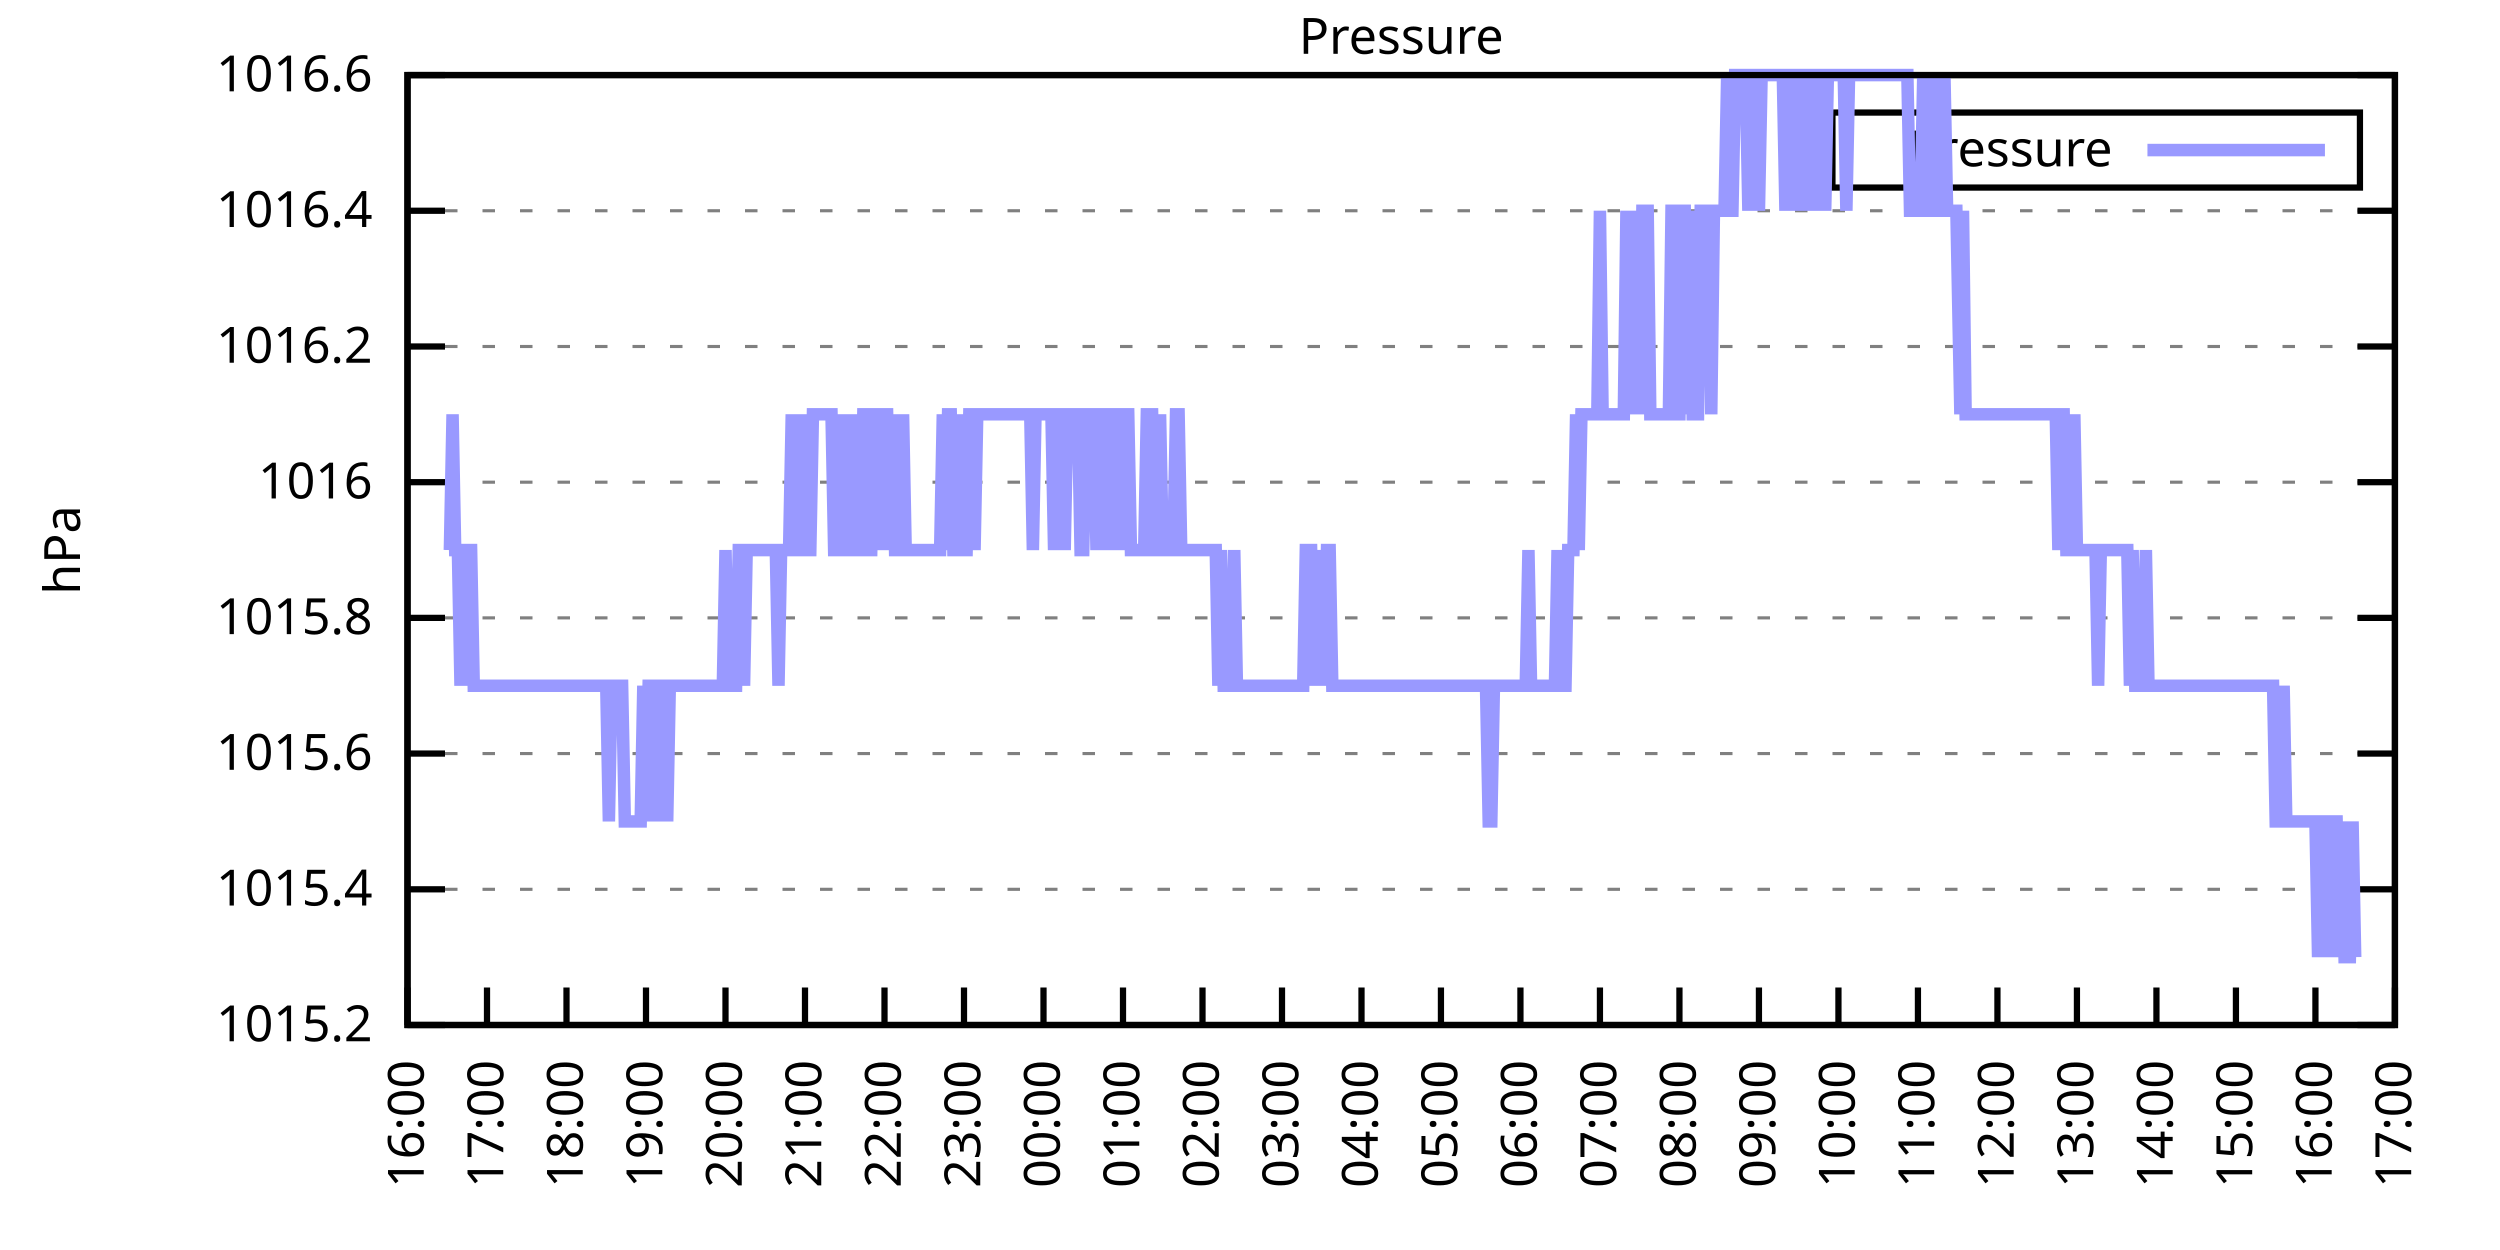
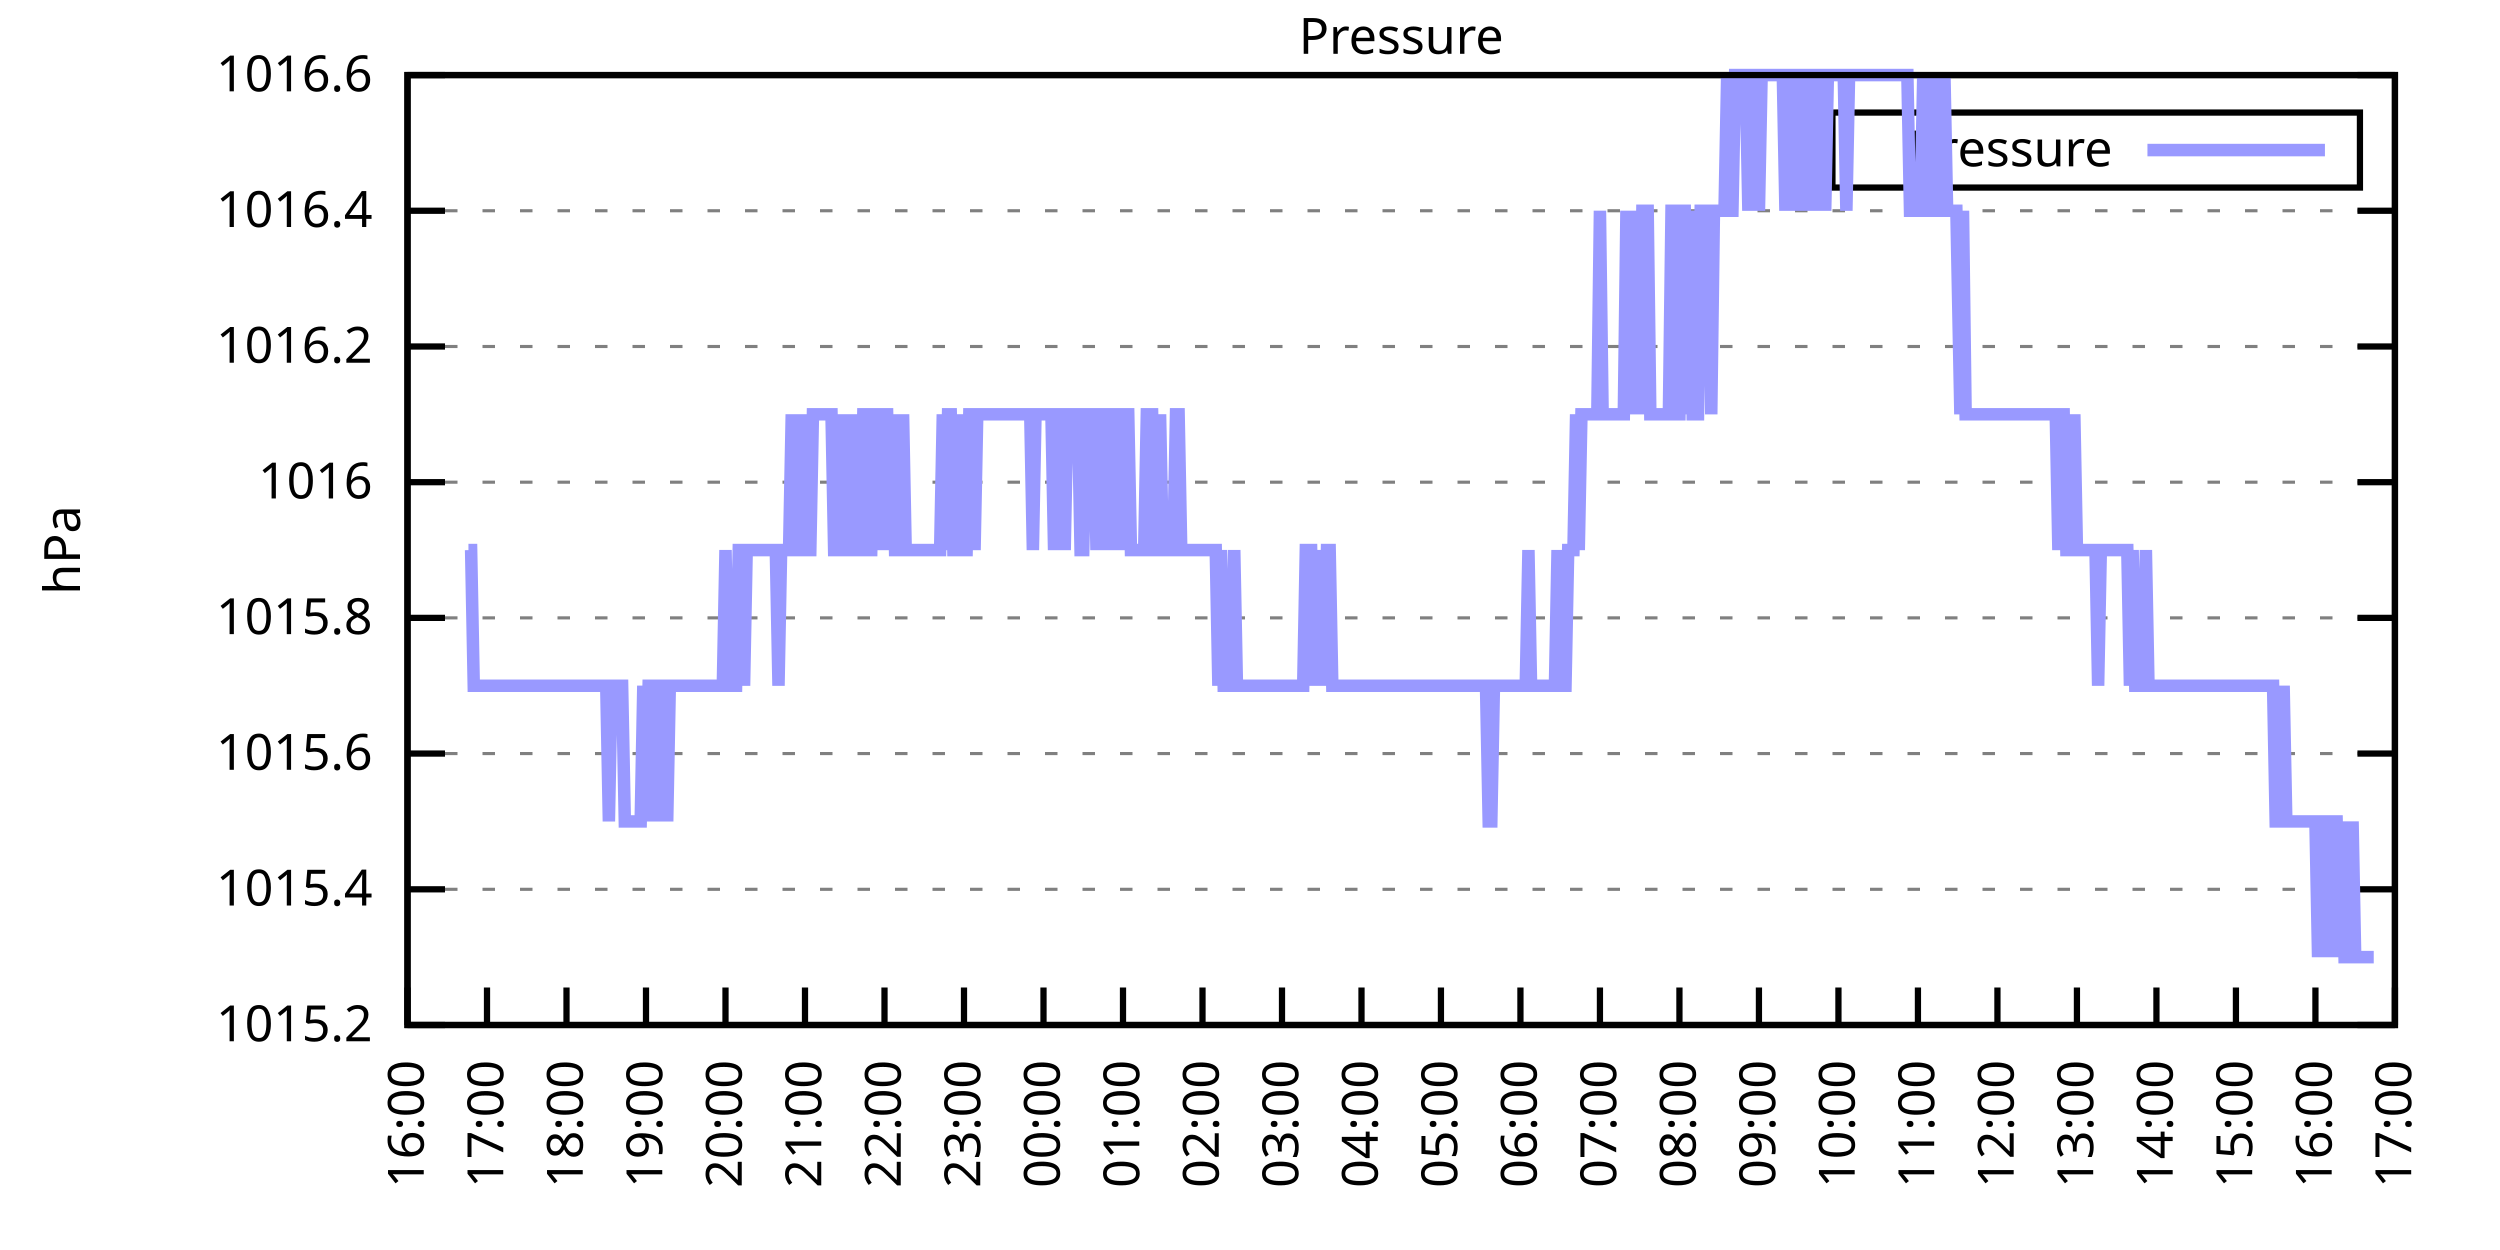
<svg xmlns="http://www.w3.org/2000/svg" xmlns:xlink="http://www.w3.org/1999/xlink" width="400" height="200" viewBox="0 0 400 200">
  <g id="gnuplot_canvas">
    <rect x="0" y="0" width="400" height="200" fill="none" />
    <defs>
      <circle id="gpDot" r="0.5" stroke-width="0.5" stroke="currentColor" />
      <path id="gpPt0" stroke-width="0.333" stroke="currentColor" d="M-1,0 h2 M0,-1 v2" />
      <path id="gpPt1" stroke-width="0.333" stroke="currentColor" d="M-1,-1 L1,1 M1,-1 L-1,1" />
      <path id="gpPt2" stroke-width="0.333" stroke="currentColor" d="M-1,0 L1,0 M0,-1 L0,1 M-1,-1 L1,1 M-1,1 L1,-1" />
      <rect id="gpPt3" stroke-width="0.333" stroke="currentColor" x="-1" y="-1" width="2" height="2" />
      <rect id="gpPt4" stroke-width="0.333" stroke="currentColor" fill="currentColor" x="-1" y="-1" width="2" height="2" />
      <circle id="gpPt5" stroke-width="0.333" stroke="currentColor" cx="0" cy="0" r="1" />
      <use xlink:href="#gpPt5" id="gpPt6" fill="currentColor" stroke="none" />
      <path id="gpPt7" stroke-width="0.333" stroke="currentColor" d="M0,-1.33 L-1.33,0.67 L1.33,0.67 z" />
      <use xlink:href="#gpPt7" id="gpPt8" fill="currentColor" stroke="none" />
      <use xlink:href="#gpPt7" id="gpPt9" stroke="currentColor" transform="rotate(180)" />
      <use xlink:href="#gpPt9" id="gpPt10" fill="currentColor" stroke="none" />
      <use xlink:href="#gpPt3" id="gpPt11" stroke="currentColor" transform="rotate(45)" />
      <use xlink:href="#gpPt11" id="gpPt12" fill="currentColor" stroke="none" />
      <path id="gpPt13" stroke-width="0.333" stroke="currentColor" d="M0,1.330 L1.265,0.411 L0.782,-1.067 L-0.782,-1.076 L-1.265,0.411 z" />
      <use xlink:href="#gpPt13" id="gpPt14" fill="currentColor" stroke="none" />
      <filter id="textbox" filterUnits="objectBoundingBox" x="0" y="0" height="1" width="1">
        <feFlood flood-color="white" flood-opacity="1" result="bgnd" />
        <feComposite in="SourceGraphic" in2="bgnd" operator="atop" />
      </filter>
      <filter id="greybox" filterUnits="objectBoundingBox" x="0" y="0" height="1" width="1">
        <feFlood flood-color="lightgrey" flood-opacity="1" result="grey" />
        <feComposite in="SourceGraphic" in2="grey" operator="atop" />
      </filter>
    </defs>
    <g fill="none" color="white" stroke="currentColor" stroke-width="1.00" stroke-linecap="butt" stroke-linejoin="miter">
</g>
    <g fill="none" color="black" stroke="currentColor" stroke-width="1.00" stroke-linecap="butt" stroke-linejoin="miter">
      <g stroke="none" shape-rendering="crispEdges">
        <polygon fill="rgb(255, 255, 255)" points="65.20,164.00 383.18,164.00 383.18,12.02 65.20,12.02 " />
      </g>
    </g>
    <g fill="none" color="black" stroke="currentColor" stroke-width="1.00" stroke-linecap="butt" stroke-linejoin="miter">
</g>
    <g fill="none" color="black" stroke="black" stroke-width="0.50" stroke-linecap="butt" stroke-linejoin="miter">
</g>
    <g fill="none" color="gray" stroke="currentColor" stroke-width="0.50" stroke-linecap="butt" stroke-linejoin="miter">
      <path stroke="gray" stroke-dasharray="2,4" class="gridline" d="M65.20,164.00 L383.19,164.00  " />
    </g>
    <g fill="none" color="gray" stroke="gray" stroke-width="1.00" stroke-linecap="butt" stroke-linejoin="miter">
</g>
    <g fill="none" color="black" stroke="currentColor" stroke-width="1.00" stroke-linecap="butt" stroke-linejoin="miter">
      <path stroke="black" d="M65.20,164.00 L71.20,164.00 M383.19,164.00 L377.19,164.00  " />
      <g transform="translate(59.60,166.60)" stroke="none" fill="black" font-family="Sans" font-size="8.00" text-anchor="end">
        <text>
          <tspan font-family="Sans"> 1015.2</tspan>
        </text>
      </g>
    </g>
    <g fill="none" color="black" stroke="currentColor" stroke-width="1.00" stroke-linecap="butt" stroke-linejoin="miter">
</g>
    <g fill="none" color="black" stroke="black" stroke-width="0.50" stroke-linecap="butt" stroke-linejoin="miter">
</g>
    <g fill="none" color="gray" stroke="currentColor" stroke-width="0.50" stroke-linecap="butt" stroke-linejoin="miter">
      <path stroke="gray" stroke-dasharray="2,4" class="gridline" d="M65.20,142.29 L383.19,142.29  " />
    </g>
    <g fill="none" color="gray" stroke="gray" stroke-width="1.00" stroke-linecap="butt" stroke-linejoin="miter">
</g>
    <g fill="none" color="black" stroke="currentColor" stroke-width="1.00" stroke-linecap="butt" stroke-linejoin="miter">
      <path stroke="black" d="M65.20,142.29 L71.20,142.29 M383.19,142.29 L377.19,142.29  " />
      <g transform="translate(59.60,144.89)" stroke="none" fill="black" font-family="Sans" font-size="8.00" text-anchor="end">
        <text>
          <tspan font-family="Sans"> 1015.4</tspan>
        </text>
      </g>
    </g>
    <g fill="none" color="black" stroke="currentColor" stroke-width="1.00" stroke-linecap="butt" stroke-linejoin="miter">
</g>
    <g fill="none" color="black" stroke="black" stroke-width="0.50" stroke-linecap="butt" stroke-linejoin="miter">
</g>
    <g fill="none" color="gray" stroke="currentColor" stroke-width="0.50" stroke-linecap="butt" stroke-linejoin="miter">
      <path stroke="gray" stroke-dasharray="2,4" class="gridline" d="M65.20,120.57 L383.19,120.57  " />
    </g>
    <g fill="none" color="gray" stroke="gray" stroke-width="1.00" stroke-linecap="butt" stroke-linejoin="miter">
</g>
    <g fill="none" color="black" stroke="currentColor" stroke-width="1.00" stroke-linecap="butt" stroke-linejoin="miter">
      <path stroke="black" d="M65.20,120.57 L71.20,120.57 M383.19,120.57 L377.19,120.57  " />
      <g transform="translate(59.60,123.17)" stroke="none" fill="black" font-family="Sans" font-size="8.00" text-anchor="end">
        <text>
          <tspan font-family="Sans"> 1015.6</tspan>
        </text>
      </g>
    </g>
    <g fill="none" color="black" stroke="currentColor" stroke-width="1.00" stroke-linecap="butt" stroke-linejoin="miter">
</g>
    <g fill="none" color="black" stroke="black" stroke-width="0.50" stroke-linecap="butt" stroke-linejoin="miter">
</g>
    <g fill="none" color="gray" stroke="currentColor" stroke-width="0.50" stroke-linecap="butt" stroke-linejoin="miter">
      <path stroke="gray" stroke-dasharray="2,4" class="gridline" d="M65.20,98.86 L383.19,98.86  " />
    </g>
    <g fill="none" color="gray" stroke="gray" stroke-width="1.00" stroke-linecap="butt" stroke-linejoin="miter">
</g>
    <g fill="none" color="black" stroke="currentColor" stroke-width="1.00" stroke-linecap="butt" stroke-linejoin="miter">
      <path stroke="black" d="M65.20,98.86 L71.20,98.86 M383.19,98.86 L377.19,98.86  " />
      <g transform="translate(59.60,101.46)" stroke="none" fill="black" font-family="Sans" font-size="8.00" text-anchor="end">
        <text>
          <tspan font-family="Sans"> 1015.8</tspan>
        </text>
      </g>
    </g>
    <g fill="none" color="black" stroke="currentColor" stroke-width="1.00" stroke-linecap="butt" stroke-linejoin="miter">
</g>
    <g fill="none" color="black" stroke="black" stroke-width="0.50" stroke-linecap="butt" stroke-linejoin="miter">
</g>
    <g fill="none" color="gray" stroke="currentColor" stroke-width="0.50" stroke-linecap="butt" stroke-linejoin="miter">
      <path stroke="gray" stroke-dasharray="2,4" class="gridline" d="M65.20,77.15 L383.19,77.15  " />
    </g>
    <g fill="none" color="gray" stroke="gray" stroke-width="1.00" stroke-linecap="butt" stroke-linejoin="miter">
</g>
    <g fill="none" color="black" stroke="currentColor" stroke-width="1.00" stroke-linecap="butt" stroke-linejoin="miter">
      <path stroke="black" d="M65.20,77.15 L71.20,77.15 M383.19,77.15 L377.19,77.15  " />
      <g transform="translate(59.60,79.75)" stroke="none" fill="black" font-family="Sans" font-size="8.00" text-anchor="end">
        <text>
          <tspan font-family="Sans"> 1016</tspan>
        </text>
      </g>
    </g>
    <g fill="none" color="black" stroke="currentColor" stroke-width="1.00" stroke-linecap="butt" stroke-linejoin="miter">
</g>
    <g fill="none" color="black" stroke="black" stroke-width="0.50" stroke-linecap="butt" stroke-linejoin="miter">
</g>
    <g fill="none" color="gray" stroke="currentColor" stroke-width="0.50" stroke-linecap="butt" stroke-linejoin="miter">
      <path stroke="gray" stroke-dasharray="2,4" class="gridline" d="M65.20,55.44 L383.19,55.44  " />
    </g>
    <g fill="none" color="gray" stroke="gray" stroke-width="1.00" stroke-linecap="butt" stroke-linejoin="miter">
</g>
    <g fill="none" color="black" stroke="currentColor" stroke-width="1.00" stroke-linecap="butt" stroke-linejoin="miter">
      <path stroke="black" d="M65.20,55.44 L71.20,55.44 M383.19,55.44 L377.19,55.44  " />
      <g transform="translate(59.60,58.04)" stroke="none" fill="black" font-family="Sans" font-size="8.00" text-anchor="end">
        <text>
          <tspan font-family="Sans"> 1016.2</tspan>
        </text>
      </g>
    </g>
    <g fill="none" color="black" stroke="currentColor" stroke-width="1.00" stroke-linecap="butt" stroke-linejoin="miter">
</g>
    <g fill="none" color="black" stroke="black" stroke-width="0.50" stroke-linecap="butt" stroke-linejoin="miter">
</g>
    <g fill="none" color="gray" stroke="currentColor" stroke-width="0.50" stroke-linecap="butt" stroke-linejoin="miter">
      <path stroke="gray" stroke-dasharray="2,4" class="gridline" d="M65.20,33.72 L383.19,33.72  " />
    </g>
    <g fill="none" color="gray" stroke="gray" stroke-width="1.00" stroke-linecap="butt" stroke-linejoin="miter">
</g>
    <g fill="none" color="black" stroke="currentColor" stroke-width="1.00" stroke-linecap="butt" stroke-linejoin="miter">
      <path stroke="black" d="M65.20,33.72 L71.20,33.72 M383.19,33.72 L377.19,33.72  " />
      <g transform="translate(59.60,36.32)" stroke="none" fill="black" font-family="Sans" font-size="8.00" text-anchor="end">
        <text>
          <tspan font-family="Sans"> 1016.4</tspan>
        </text>
      </g>
    </g>
    <g fill="none" color="black" stroke="currentColor" stroke-width="1.00" stroke-linecap="butt" stroke-linejoin="miter">
</g>
    <g fill="none" color="black" stroke="black" stroke-width="0.50" stroke-linecap="butt" stroke-linejoin="miter">
</g>
    <g fill="none" color="gray" stroke="currentColor" stroke-width="0.50" stroke-linecap="butt" stroke-linejoin="miter">
      <path stroke="gray" stroke-dasharray="2,4" class="gridline" d="M65.20,12.01 L383.19,12.01  " />
    </g>
    <g fill="none" color="gray" stroke="gray" stroke-width="1.00" stroke-linecap="butt" stroke-linejoin="miter">
</g>
    <g fill="none" color="black" stroke="currentColor" stroke-width="1.00" stroke-linecap="butt" stroke-linejoin="miter">
      <path stroke="black" d="M65.20,12.01 L71.20,12.01 M383.19,12.01 L377.19,12.01  " />
      <g transform="translate(59.60,14.61)" stroke="none" fill="black" font-family="Sans" font-size="8.00" text-anchor="end">
        <text>
          <tspan font-family="Sans"> 1016.6</tspan>
        </text>
      </g>
    </g>
    <g fill="none" color="black" stroke="currentColor" stroke-width="1.00" stroke-linecap="butt" stroke-linejoin="miter">
      <path stroke="black" d="M65.20,164.00 L65.20,158.00  " />
      <g transform="translate(67.80,169.60) rotate(270.00)" stroke="none" fill="black" font-family="Sans" font-size="8.00" text-anchor="end">
        <text>
          <tspan font-family="Sans">16:00</tspan>
        </text>
      </g>
    </g>
    <g fill="none" color="black" stroke="currentColor" stroke-width="1.00" stroke-linecap="butt" stroke-linejoin="miter">
      <path stroke="black" d="M77.92,164.00 L77.92,158.00  " />
      <g transform="translate(80.52,169.60) rotate(270.00)" stroke="none" fill="black" font-family="Sans" font-size="8.00" text-anchor="end">
        <text>
          <tspan font-family="Sans">17:00</tspan>
        </text>
      </g>
    </g>
    <g fill="none" color="black" stroke="currentColor" stroke-width="1.00" stroke-linecap="butt" stroke-linejoin="miter">
      <path stroke="black" d="M90.64,164.00 L90.64,158.00  " />
      <g transform="translate(93.24,169.60) rotate(270.00)" stroke="none" fill="black" font-family="Sans" font-size="8.00" text-anchor="end">
        <text>
          <tspan font-family="Sans">18:00</tspan>
        </text>
      </g>
    </g>
    <g fill="none" color="black" stroke="currentColor" stroke-width="1.00" stroke-linecap="butt" stroke-linejoin="miter">
      <path stroke="black" d="M103.36,164.00 L103.36,158.00  " />
      <g transform="translate(105.96,169.60) rotate(270.00)" stroke="none" fill="black" font-family="Sans" font-size="8.00" text-anchor="end">
        <text>
          <tspan font-family="Sans">19:00</tspan>
        </text>
      </g>
    </g>
    <g fill="none" color="black" stroke="currentColor" stroke-width="1.00" stroke-linecap="butt" stroke-linejoin="miter">
      <path stroke="black" d="M116.08,164.00 L116.08,158.00  " />
      <g transform="translate(118.68,169.60) rotate(270.00)" stroke="none" fill="black" font-family="Sans" font-size="8.00" text-anchor="end">
        <text>
          <tspan font-family="Sans">20:00</tspan>
        </text>
      </g>
    </g>
    <g fill="none" color="black" stroke="currentColor" stroke-width="1.00" stroke-linecap="butt" stroke-linejoin="miter">
      <path stroke="black" d="M128.80,164.00 L128.80,158.00  " />
      <g transform="translate(131.40,169.60) rotate(270.00)" stroke="none" fill="black" font-family="Sans" font-size="8.00" text-anchor="end">
        <text>
          <tspan font-family="Sans">21:00</tspan>
        </text>
      </g>
    </g>
    <g fill="none" color="black" stroke="currentColor" stroke-width="1.00" stroke-linecap="butt" stroke-linejoin="miter">
      <path stroke="black" d="M141.52,164.00 L141.52,158.00  " />
      <g transform="translate(144.12,169.60) rotate(270.00)" stroke="none" fill="black" font-family="Sans" font-size="8.00" text-anchor="end">
        <text>
          <tspan font-family="Sans">22:00</tspan>
        </text>
      </g>
    </g>
    <g fill="none" color="black" stroke="currentColor" stroke-width="1.00" stroke-linecap="butt" stroke-linejoin="miter">
      <path stroke="black" d="M154.24,164.00 L154.24,158.00  " />
      <g transform="translate(156.84,169.60) rotate(270.00)" stroke="none" fill="black" font-family="Sans" font-size="8.00" text-anchor="end">
        <text>
          <tspan font-family="Sans">23:00</tspan>
        </text>
      </g>
    </g>
    <g fill="none" color="black" stroke="currentColor" stroke-width="1.00" stroke-linecap="butt" stroke-linejoin="miter">
      <path stroke="black" d="M166.96,164.00 L166.96,158.00  " />
      <g transform="translate(169.56,169.60) rotate(270.00)" stroke="none" fill="black" font-family="Sans" font-size="8.00" text-anchor="end">
        <text>
          <tspan font-family="Sans">00:00</tspan>
        </text>
      </g>
    </g>
    <g fill="none" color="black" stroke="currentColor" stroke-width="1.00" stroke-linecap="butt" stroke-linejoin="miter">
      <path stroke="black" d="M179.68,164.00 L179.68,158.00  " />
      <g transform="translate(182.28,169.60) rotate(270.00)" stroke="none" fill="black" font-family="Sans" font-size="8.00" text-anchor="end">
        <text>
          <tspan font-family="Sans">01:00</tspan>
        </text>
      </g>
    </g>
    <g fill="none" color="black" stroke="currentColor" stroke-width="1.00" stroke-linecap="butt" stroke-linejoin="miter">
      <path stroke="black" d="M192.40,164.00 L192.40,158.00  " />
      <g transform="translate(195.00,169.60) rotate(270.00)" stroke="none" fill="black" font-family="Sans" font-size="8.00" text-anchor="end">
        <text>
          <tspan font-family="Sans">02:00</tspan>
        </text>
      </g>
    </g>
    <g fill="none" color="black" stroke="currentColor" stroke-width="1.00" stroke-linecap="butt" stroke-linejoin="miter">
      <path stroke="black" d="M205.12,164.00 L205.12,158.00  " />
      <g transform="translate(207.72,169.60) rotate(270.00)" stroke="none" fill="black" font-family="Sans" font-size="8.00" text-anchor="end">
        <text>
          <tspan font-family="Sans">03:00</tspan>
        </text>
      </g>
    </g>
    <g fill="none" color="black" stroke="currentColor" stroke-width="1.00" stroke-linecap="butt" stroke-linejoin="miter">
      <path stroke="black" d="M217.84,164.00 L217.84,158.00  " />
      <g transform="translate(220.44,169.60) rotate(270.00)" stroke="none" fill="black" font-family="Sans" font-size="8.00" text-anchor="end">
        <text>
          <tspan font-family="Sans">04:00</tspan>
        </text>
      </g>
    </g>
    <g fill="none" color="black" stroke="currentColor" stroke-width="1.00" stroke-linecap="butt" stroke-linejoin="miter">
      <path stroke="black" d="M230.55,164.00 L230.55,158.00  " />
      <g transform="translate(233.15,169.60) rotate(270.00)" stroke="none" fill="black" font-family="Sans" font-size="8.00" text-anchor="end">
        <text>
          <tspan font-family="Sans">05:00</tspan>
        </text>
      </g>
    </g>
    <g fill="none" color="black" stroke="currentColor" stroke-width="1.00" stroke-linecap="butt" stroke-linejoin="miter">
      <path stroke="black" d="M243.27,164.00 L243.27,158.00  " />
      <g transform="translate(245.87,169.60) rotate(270.00)" stroke="none" fill="black" font-family="Sans" font-size="8.00" text-anchor="end">
        <text>
          <tspan font-family="Sans">06:00</tspan>
        </text>
      </g>
    </g>
    <g fill="none" color="black" stroke="currentColor" stroke-width="1.00" stroke-linecap="butt" stroke-linejoin="miter">
      <path stroke="black" d="M255.99,164.00 L255.99,158.00  " />
      <g transform="translate(258.59,169.60) rotate(270.00)" stroke="none" fill="black" font-family="Sans" font-size="8.00" text-anchor="end">
        <text>
          <tspan font-family="Sans">07:00</tspan>
        </text>
      </g>
    </g>
    <g fill="none" color="black" stroke="currentColor" stroke-width="1.00" stroke-linecap="butt" stroke-linejoin="miter">
      <path stroke="black" d="M268.71,164.00 L268.71,158.00  " />
      <g transform="translate(271.31,169.60) rotate(270.00)" stroke="none" fill="black" font-family="Sans" font-size="8.00" text-anchor="end">
        <text>
          <tspan font-family="Sans">08:00</tspan>
        </text>
      </g>
    </g>
    <g fill="none" color="black" stroke="currentColor" stroke-width="1.00" stroke-linecap="butt" stroke-linejoin="miter">
      <path stroke="black" d="M281.43,164.00 L281.43,158.00  " />
      <g transform="translate(284.03,169.60) rotate(270.00)" stroke="none" fill="black" font-family="Sans" font-size="8.00" text-anchor="end">
        <text>
          <tspan font-family="Sans">09:00</tspan>
        </text>
      </g>
    </g>
    <g fill="none" color="black" stroke="currentColor" stroke-width="1.00" stroke-linecap="butt" stroke-linejoin="miter">
      <path stroke="black" d="M294.15,164.00 L294.15,158.00  " />
      <g transform="translate(296.75,169.60) rotate(270.00)" stroke="none" fill="black" font-family="Sans" font-size="8.00" text-anchor="end">
        <text>
          <tspan font-family="Sans">10:00</tspan>
        </text>
      </g>
    </g>
    <g fill="none" color="black" stroke="currentColor" stroke-width="1.00" stroke-linecap="butt" stroke-linejoin="miter">
      <path stroke="black" d="M306.87,164.00 L306.87,158.00  " />
      <g transform="translate(309.47,169.60) rotate(270.00)" stroke="none" fill="black" font-family="Sans" font-size="8.00" text-anchor="end">
        <text>
          <tspan font-family="Sans">11:00</tspan>
        </text>
      </g>
    </g>
    <g fill="none" color="black" stroke="currentColor" stroke-width="1.00" stroke-linecap="butt" stroke-linejoin="miter">
      <path stroke="black" d="M319.59,164.00 L319.59,158.00  " />
      <g transform="translate(322.19,169.60) rotate(270.00)" stroke="none" fill="black" font-family="Sans" font-size="8.00" text-anchor="end">
        <text>
          <tspan font-family="Sans">12:00</tspan>
        </text>
      </g>
    </g>
    <g fill="none" color="black" stroke="currentColor" stroke-width="1.00" stroke-linecap="butt" stroke-linejoin="miter">
      <path stroke="black" d="M332.31,164.00 L332.31,158.00  " />
      <g transform="translate(334.91,169.60) rotate(270.00)" stroke="none" fill="black" font-family="Sans" font-size="8.00" text-anchor="end">
        <text>
          <tspan font-family="Sans">13:00</tspan>
        </text>
      </g>
    </g>
    <g fill="none" color="black" stroke="currentColor" stroke-width="1.00" stroke-linecap="butt" stroke-linejoin="miter">
      <path stroke="black" d="M345.03,164.00 L345.03,158.00  " />
      <g transform="translate(347.63,169.60) rotate(270.00)" stroke="none" fill="black" font-family="Sans" font-size="8.00" text-anchor="end">
        <text>
          <tspan font-family="Sans">14:00</tspan>
        </text>
      </g>
    </g>
    <g fill="none" color="black" stroke="currentColor" stroke-width="1.00" stroke-linecap="butt" stroke-linejoin="miter">
      <path stroke="black" d="M357.75,164.00 L357.75,158.00  " />
      <g transform="translate(360.35,169.60) rotate(270.00)" stroke="none" fill="black" font-family="Sans" font-size="8.00" text-anchor="end">
        <text>
          <tspan font-family="Sans">15:00</tspan>
        </text>
      </g>
    </g>
    <g fill="none" color="black" stroke="currentColor" stroke-width="1.00" stroke-linecap="butt" stroke-linejoin="miter">
      <path stroke="black" d="M370.47,164.00 L370.47,158.00  " />
      <g transform="translate(373.07,169.60) rotate(270.00)" stroke="none" fill="black" font-family="Sans" font-size="8.00" text-anchor="end">
        <text>
          <tspan font-family="Sans">16:00</tspan>
        </text>
      </g>
    </g>
    <g fill="none" color="black" stroke="currentColor" stroke-width="1.00" stroke-linecap="butt" stroke-linejoin="miter">
      <path stroke="black" d="M383.19,164.00 L383.19,158.00  " />
      <g transform="translate(385.79,169.60) rotate(270.00)" stroke="none" fill="black" font-family="Sans" font-size="8.00" text-anchor="end">
        <text>
          <tspan font-family="Sans">17:00</tspan>
        </text>
      </g>
    </g>
    <g fill="none" color="black" stroke="currentColor" stroke-width="1.00" stroke-linecap="butt" stroke-linejoin="miter">
</g>
    <g fill="none" color="black" stroke="currentColor" stroke-width="1.00" stroke-linecap="butt" stroke-linejoin="miter">
      <path stroke="black" d="M65.20,12.01 L65.20,164.00 L383.19,164.00 L383.19,12.01 L65.20,12.01 Z  " />
    </g>
    <g fill="none" color="black" stroke="currentColor" stroke-width="1.00" stroke-linecap="butt" stroke-linejoin="miter">
</g>
    <g fill="none" color="black" stroke="currentColor" stroke-width="1.00" stroke-linecap="butt" stroke-linejoin="miter">
      <path stroke="black" d="M293.19,30.01 L293.19,18.01 L377.59,18.01 L377.59,30.01 L293.19,30.01 Z  " />
    </g>
    <g id="Pressure_plot_1">
      <g fill="none" color="white" stroke="black" stroke-width="2.00" stroke-linecap="butt" stroke-linejoin="miter">
</g>
      <g fill="none" color="black" stroke="currentColor" stroke-width="2.00" stroke-linecap="butt" stroke-linejoin="miter">
        <g transform="translate(337.99,26.61)" stroke="none" fill="black" font-family="Sans" font-size="8.00" text-anchor="end">
          <text>
            <tspan font-family="Sans">Pressure</tspan>
          </text>
        </g>
      </g>
      <g fill="none" color="black" stroke="currentColor" stroke-width="2.00" stroke-linecap="butt" stroke-linejoin="miter">
-         <path stroke="rgb(153, 153, 255)" d="M343.59,24.01 L371.99,24.01 M71.98,88.01 L72.41,66.29 L72.83,88.01 L73.26,88.01 L73.68,109.72 L74.10,88.01   L74.53,109.72 L74.95,88.01 L75.38,88.01 L75.80,109.72 L76.22,109.72 L76.65,109.72 L77.07,109.72 L77.50,109.72   L77.92,109.72 L78.34,109.72 L78.77,109.72 L79.19,109.72 L79.62,109.72 L80.04,109.72 L80.46,109.72 L80.89,109.72   L81.31,109.72 L81.74,109.72 L82.16,109.72 L82.58,109.72 L83.01,109.72 L83.43,109.72 L83.86,109.72 L84.28,109.72   L84.70,109.72 L85.13,109.72 L85.55,109.72 L85.98,109.72 L86.40,109.72 L86.82,109.72 L87.25,109.72 L87.67,109.72   L88.10,109.72 L88.52,109.72 L88.94,109.72 L89.37,109.72 L89.79,109.72 L90.22,109.72 L90.64,109.72 L91.06,109.72   L91.49,109.72 L91.91,109.72 L92.34,109.72 L92.76,109.72 L93.18,109.72 L93.61,109.72 L94.03,109.72 L94.46,109.72   L94.88,109.72 L95.30,109.72 L95.73,109.72 L96.15,109.72 L96.58,109.72 L97.00,109.72 L97.42,131.43 L97.85,109.72   L98.27,109.72 L98.69,109.72 L99.12,109.72 L99.54,109.72 L99.97,131.43 L100.39,131.43 L100.81,131.43 L101.24,131.43   L101.66,131.43 L102.09,131.43 L102.51,131.43 L102.93,109.72 L103.36,131.43 L103.78,109.72 L104.21,109.72 L104.63,131.43   L105.05,109.72 L105.48,131.43 L105.90,109.72 L106.33,109.72 L106.75,131.43 L107.17,109.72 L107.60,109.72 L108.02,109.72   L108.45,109.72 L108.87,109.72 L109.29,109.72 L109.72,109.72 L110.14,109.72 L110.57,109.72 L110.99,109.72 L111.41,109.72   L111.84,109.72 L112.26,109.72 L112.69,109.72 L113.11,109.72 L113.53,109.72 L113.96,109.72 L114.38,109.72 L114.81,109.72   L115.23,109.72 L115.65,109.72 L116.08,88.01 L116.50,109.72 L116.93,109.72 L117.35,109.72 L117.77,109.72 L118.20,88.01   L118.62,88.01 L119.05,109.72 L119.47,88.01 L119.89,88.01 L120.32,88.01 L120.74,88.01 L121.17,88.01 L121.59,88.01   L122.01,88.01 L122.44,88.01 L122.86,88.01 L123.29,88.01 L123.71,88.01 L124.13,88.01 L124.56,109.72 L124.98,88.01   L125.41,88.01 L125.83,88.01 L126.25,88.01 L126.68,66.29 L127.10,88.01 L127.53,88.01 L127.95,66.29 L128.37,88.01   L128.80,66.29 L129.22,88.01 L129.65,88.01 L130.07,66.29 L130.49,66.29 L130.92,66.29 L131.34,66.29 L131.77,66.29   L132.19,66.29 L132.61,66.29 L133.04,66.29 L133.46,88.01 L133.89,88.01 L134.31,88.01 L134.73,66.29 L135.16,88.01   L135.58,66.29 L136.01,88.01 L136.43,88.01 L136.85,66.29 L137.28,88.01 L137.70,88.01 L138.13,66.29 L138.55,66.29   L138.97,88.01 L139.40,88.01 L139.82,66.29 L140.25,66.29 L140.67,66.29 L141.09,88.01 L141.52,66.29 L141.94,66.29   L142.37,88.01 L142.79,66.29 L143.21,88.01 L143.64,88.01 L144.06,88.01 L144.49,66.29 L144.91,88.01 L145.33,88.01   L145.76,88.01 L146.18,88.01 L146.61,88.01 L147.03,88.01 L147.45,88.01 L147.88,88.01 L148.30,88.01 L148.73,88.01   L149.15,88.01 L149.57,88.01 L150.00,88.01 L150.42,88.01 L150.85,66.29 L151.27,88.01 L151.69,66.29 L152.12,66.29   L152.54,88.01 L152.97,88.01 L153.39,66.29 L153.81,88.01 L154.24,88.01 L154.66,88.01 L155.09,66.29 L155.51,66.29   L155.93,88.01 L156.36,66.29 L156.78,66.29 L157.21,66.29 L157.63,66.29 L158.05,66.29 L158.48,66.29 L158.90,66.29   L159.33,66.29 L159.75,66.29 L160.17,66.29 L160.60,66.29 L161.02,66.29 L161.44,66.29 L161.87,66.29 L162.29,66.29   L162.72,66.29 L163.14,66.29 L163.56,66.29 L163.99,66.29 L164.41,66.29 L164.84,66.29 L165.26,88.01 L165.68,66.29   L166.11,66.29 L166.53,66.29 L166.96,66.29 L167.38,66.29 L167.80,66.29 L168.23,66.29 L168.65,88.01 L169.08,66.29   L169.50,66.29 L169.92,66.29 L170.35,88.01 L170.77,66.29 L171.20,66.29 L171.62,66.29 L172.04,66.29 L172.47,66.29   L172.89,88.01 L173.32,88.01 L173.74,66.29 L174.16,66.29 L174.59,66.29 L175.01,66.29 L175.44,88.01 L175.86,66.29   L176.28,66.29 L176.71,88.01 L177.13,66.29 L177.56,66.29 L177.98,66.29 L178.40,88.01 L178.83,66.29 L179.25,88.01   L179.68,66.29 L180.10,66.29 L180.52,66.29 L180.95,88.01 L181.37,88.01 L181.80,88.01 L182.22,88.01 L182.64,88.01   L183.07,88.01 L183.49,66.29 L183.92,66.29 L184.34,66.29 L184.76,88.01 L185.19,88.01 L185.61,66.29 L186.04,88.01   L186.46,88.01 L186.88,88.01 L187.31,88.01 L187.73,88.01 L188.16,66.29 L188.58,66.29 L189.00,88.01 L189.43,88.01   L189.85,88.01 L190.28,88.01 L190.70,88.01 L191.12,88.01 L191.55,88.01 L191.97,88.01 L192.40,88.01 L192.82,88.01   L193.24,88.01 L193.67,88.01 L194.09,88.01 L194.52,88.01 L194.94,109.72 L195.36,88.01 L195.79,109.72 L196.21,109.72   L196.64,109.72 L197.06,109.72 L197.48,88.01 L197.91,109.72 L198.33,109.72 L198.76,109.72 L199.18,109.72 L199.60,109.72   L200.03,109.72 L200.45,109.72 L200.88,109.72 L201.30,109.72 L201.72,109.72 L202.15,109.72 L202.57,109.72 L203.00,109.72   L203.42,109.72 L203.84,109.72 L204.27,109.72 L204.69,109.72 L205.12,109.72 L205.54,109.72 L205.96,109.72 L206.39,109.72   L206.81,109.72 L207.24,109.72 L207.66,109.72 L208.08,109.72 L208.51,109.72 L208.93,88.01 L209.36,88.01 L209.78,88.01   L210.20,109.72 L210.63,88.01 L211.05,109.72 L211.48,88.01 L211.90,109.72 L212.32,88.01 L212.75,88.01 L213.17,109.72   L213.60,109.72 L214.02,109.72 L214.44,109.72 L214.87,109.72 L215.29,109.72 L215.72,109.72 L216.14,109.72 L216.56,109.72   L216.99,109.72 L217.41,109.72 L217.84,109.72 L218.26,109.72 L218.68,109.72 L219.11,109.72 L219.53,109.72 L219.96,109.72   L220.38,109.72 L220.80,109.72 L221.23,109.72 L221.65,109.72 L222.08,109.72 L222.50,109.72 L222.92,109.72 L223.35,109.72   L223.77,109.72 L224.20,109.72 L224.62,109.72 L225.04,109.72 L225.47,109.72 L225.89,109.72 L226.31,109.72 L226.74,109.72   L227.16,109.72 L227.59,109.72 L228.01,109.72 L228.43,109.72 L228.86,109.72 L229.28,109.72 L229.71,109.72 L230.13,109.72   L230.55,109.72 L230.98,109.72 L231.40,109.72 L231.83,109.72 L232.25,109.72 L232.67,109.72 L233.10,109.72 L233.52,109.72   L233.95,109.72 L234.37,109.72 L234.79,109.72 L235.22,109.72 L235.64,109.72 L236.07,109.72 L236.49,109.72 L236.91,109.72   L237.34,109.72 L237.76,109.72 L238.19,131.43 L238.61,131.43 L239.03,109.72 L239.46,109.72 L239.88,109.72 L240.31,109.72   L240.73,109.72 L241.15,109.72 L241.58,109.72 L242.00,109.72 L242.43,109.72 L242.85,109.72 L243.27,109.72 L243.70,109.72   L244.12,109.72 L244.55,88.01 L244.97,109.72 L245.39,109.72 L245.82,109.72 L246.24,109.72 L246.67,109.72 L247.09,109.72   L247.51,109.72 L247.94,109.72 L248.36,109.72 L248.79,109.72 L249.21,88.01 L249.63,109.72 L250.06,109.72 L250.48,109.72   L250.91,88.01 L251.33,88.01 L251.75,88.01 L252.18,66.29 L252.60,88.01 L253.03,66.29 L253.45,66.29 L253.87,66.29   L254.30,66.29 L254.72,66.29 L255.15,66.29 L255.57,66.29 L255.99,33.72 L256.42,66.29 L256.84,66.29 L257.27,66.29   L257.69,66.29 L258.11,66.29 L258.54,66.29 L258.96,66.29 L259.39,66.29 L259.81,66.29 L260.23,33.72 L260.66,66.29   L261.08,33.72 L261.51,66.29 L261.93,33.72 L262.35,66.29 L262.78,33.72 L263.20,33.72 L263.63,33.72 L264.05,66.29   L264.47,66.29 L264.90,66.29 L265.32,66.29 L265.75,66.29 L266.17,66.29 L266.59,66.29 L267.02,66.29 L267.44,33.72   L267.87,33.72 L268.29,66.29 L268.71,66.29 L269.14,33.72 L269.56,33.72 L269.99,66.29 L270.41,33.72 L270.83,66.29   L271.26,66.29 L271.68,66.29 L272.11,33.72 L272.53,33.72 L272.95,33.72 L273.38,33.72 L273.80,66.29 L274.23,33.72   L274.65,33.72 L275.07,33.72 L275.50,33.72 L275.92,33.72 L276.35,12.01 L276.77,33.72 L277.19,33.72 L277.62,12.01   L278.04,12.01 L278.47,12.01 L278.89,12.01 L279.31,12.01 L279.74,33.72 L280.16,12.01 L280.59,12.01 L281.01,12.01   L281.43,33.72 L281.86,12.01 L282.28,12.01 L282.71,12.01 L283.13,12.01 L283.55,12.01 L283.98,12.01 L284.40,12.01   L284.83,12.01 L285.25,12.01 L285.67,33.72 L286.10,12.01 L286.52,33.72 L286.95,12.01 L287.37,12.01 L287.79,33.72   L288.22,12.01 L288.64,12.01 L289.06,12.01 L289.49,33.72 L289.91,12.01 L290.34,33.72 L290.76,12.01 L291.18,12.01   L291.61,12.01 L292.03,33.72 L292.46,12.01 L292.88,12.01 L293.30,12.01 L293.73,12.01 L294.15,12.01 L294.58,12.01   L295.00,12.01 L295.42,33.72 L295.85,12.01 L296.27,12.01 L296.70,12.01 L297.12,12.01 L297.54,12.01 L297.97,12.01   L298.39,12.01 L298.82,12.01 L299.24,12.01 L299.66,12.01 L300.09,12.01 L300.51,12.01 L300.94,12.01 L301.36,12.01   L301.78,12.01 L302.21,12.01 L302.63,12.01 L303.06,12.01 L303.48,12.01 L303.90,12.01 L304.33,12.01 L304.75,12.01   L305.18,12.01 L305.60,33.72 L306.02,33.72 L306.45,33.72 L306.87,33.72 L307.30,33.72 L307.72,12.01 L308.14,33.72   L308.57,12.01 L308.99,33.72 L309.42,33.72 L309.84,12.01 L310.26,33.72 L310.69,33.72 L311.11,12.01 L311.54,33.72   L311.96,33.72 L312.38,33.72 L312.81,33.72 L313.02,33.72 L313.66,66.29 L314.08,33.72 L314.50,66.29 L314.93,66.29   L315.35,66.29 L315.78,66.29 L316.20,66.29 L316.62,66.29 L317.05,66.29 L317.47,66.29 L317.90,66.29 L318.32,66.29   L318.74,66.29 L319.17,66.29 L319.59,66.29 L320.02,66.29 L320.44,66.29 L320.86,66.29 L321.29,66.29 L321.71,66.29   L322.14,66.29 L322.56,66.29 L322.98,66.29 L323.41,66.29 L323.83,66.29 L324.26,66.29 L324.68,66.29 L325.10,66.29   L325.53,66.29 L325.95,66.29 L326.38,66.29 L326.80,66.29 L327.22,66.29 L327.65,66.29 L328.07,66.29 L328.50,66.29   L328.92,66.29 L329.34,88.01 L329.77,66.29 L330.19,66.29 L330.62,88.01 L331.04,88.01 L331.46,88.01 L331.89,66.29   L332.31,88.01 L332.74,88.01 L333.16,88.01 L333.58,88.01 L334.01,88.01 L334.43,88.01 L334.86,88.01 L335.28,88.01   L335.70,109.72 L336.13,88.01 L336.55,88.01 L336.98,88.01 L337.40,88.01 L337.82,88.01 L338.25,88.01 L338.67,88.01   L339.10,88.01 L339.52,88.01 L339.94,88.01 L340.37,88.01 L340.79,109.72 L341.22,88.01 L341.64,109.72 L342.06,109.72   L342.49,109.72 L342.91,109.72 L343.34,88.01 L343.76,109.72 L344.18,109.72 L344.61,109.72 L345.03,109.72 L345.46,109.72   L345.88,109.72 L346.30,109.72 L346.73,109.72 L347.15,109.72 L347.58,109.72 L348.00,109.72 L348.42,109.72 L348.85,109.72   L349.27,109.72 L349.70,109.72 L350.12,109.72 L350.54,109.72 L350.97,109.72 L351.39,109.72 L351.81,109.72 L352.24,109.72   L352.66,109.72 L353.09,109.72 L353.51,109.72 L353.93,109.72 L354.36,109.72 L354.78,109.72 L355.21,109.72 L355.63,109.72   L356.05,109.72 L356.48,109.72 L356.90,109.72 L357.33,109.72 L357.75,109.72 L358.17,109.72 L358.60,109.72 L359.02,109.72   L359.45,109.72 L359.87,109.72 L360.29,109.72 L360.72,109.72 L361.14,109.72 L361.57,109.72 L361.99,109.72 L362.41,109.72   L362.84,109.72 L363.26,109.72 L363.69,109.72 L364.11,131.43 L364.53,131.43 L364.96,131.43 L365.38,109.72 L365.81,131.43   L366.23,131.43 L366.65,131.43 L367.08,131.43 L367.50,131.43 L367.93,131.43 L368.35,131.43 L368.77,131.43 L369.20,131.43   L369.62,131.43 L370.05,131.43 L370.47,131.43 L370.89,153.14 L371.32,131.43 L371.74,131.43 L372.17,153.14 L372.59,131.43   L373.01,153.14 L373.44,131.43 L373.86,131.43 L374.29,153.14 L374.71,131.43 L375.13,153.14 L375.56,153.14 L375.98,153.14   L376.41,131.43 L376.83,153.14  " />
+         <path stroke="rgb(153, 153, 255)" d="M343.59,24.01 L371.99,24.01 M74.95,88.01 L75.38,88.01 L75.80,109.72 L76.22,109.72 L76.65,109.72 L77.07,109.72   L77.50,109.72 L77.92,109.72 L78.34,109.72 L78.77,109.72 L79.19,109.72 L79.62,109.72 L80.04,109.72 L80.46,109.72   L80.89,109.72 L81.31,109.72 L81.74,109.72 L82.16,109.72 L82.58,109.72 L83.01,109.72 L83.43,109.72 L83.86,109.72   L84.28,109.72 L84.70,109.72 L85.13,109.72 L85.55,109.72 L85.98,109.72 L86.40,109.72 L86.82,109.72 L87.25,109.72   L87.67,109.72 L88.10,109.72 L88.52,109.72 L88.94,109.72 L89.37,109.72 L89.79,109.72 L90.22,109.72 L90.64,109.72   L91.06,109.72 L91.49,109.72 L91.91,109.72 L92.34,109.72 L92.76,109.72 L93.18,109.72 L93.61,109.72 L94.03,109.72   L94.46,109.72 L94.88,109.72 L95.30,109.72 L95.73,109.72 L96.15,109.72 L96.58,109.72 L97.00,109.72 L97.42,131.43   L97.85,109.72 L98.27,109.72 L98.69,109.72 L99.12,109.72 L99.54,109.72 L99.97,131.43 L100.39,131.43 L100.81,131.43   L101.24,131.43 L101.66,131.43 L102.09,131.43 L102.51,131.43 L102.93,109.72 L103.36,131.43 L103.78,109.72 L104.21,109.72   L104.63,131.43 L105.05,109.72 L105.48,131.43 L105.90,109.72 L106.33,109.72 L106.75,131.43 L107.17,109.72 L107.60,109.72   L108.02,109.72 L108.45,109.72 L108.87,109.72 L109.29,109.72 L109.72,109.72 L110.14,109.72 L110.57,109.72 L110.99,109.72   L111.41,109.72 L111.84,109.72 L112.26,109.72 L112.69,109.72 L113.11,109.72 L113.53,109.72 L113.96,109.72 L114.38,109.72   L114.81,109.72 L115.23,109.72 L115.65,109.72 L116.08,88.01 L116.50,109.72 L116.93,109.72 L117.35,109.72 L117.77,109.72   L118.20,88.01 L118.62,88.01 L119.05,109.72 L119.47,88.01 L119.89,88.01 L120.32,88.01 L120.74,88.01 L121.17,88.01   L121.59,88.01 L122.01,88.01 L122.44,88.01 L122.86,88.01 L123.29,88.01 L123.71,88.01 L124.13,88.01 L124.56,109.72   L124.98,88.01 L125.41,88.01 L125.83,88.01 L126.25,88.01 L126.68,66.29 L127.10,88.01 L127.53,88.01 L127.95,66.29   L128.37,88.01 L128.80,66.29 L129.22,88.01 L129.65,88.01 L130.07,66.29 L130.49,66.29 L130.92,66.29 L131.34,66.29   L131.77,66.29 L132.19,66.29 L132.61,66.29 L133.04,66.29 L133.46,88.01 L133.89,88.01 L134.31,88.01 L134.73,66.29   L135.16,88.01 L135.58,66.29 L136.01,88.01 L136.43,88.01 L136.85,66.29 L137.28,88.01 L137.70,88.01 L138.13,66.29   L138.55,66.29 L138.97,88.01 L139.40,88.01 L139.82,66.29 L140.25,66.29 L140.67,66.29 L141.09,88.01 L141.52,66.29   L141.94,66.29 L142.37,88.01 L142.79,66.29 L143.21,88.01 L143.64,88.01 L144.06,88.01 L144.49,66.29 L144.91,88.01   L145.33,88.01 L145.76,88.01 L146.18,88.01 L146.61,88.01 L147.03,88.01 L147.45,88.01 L147.88,88.01 L148.30,88.01   L148.73,88.01 L149.15,88.01 L149.57,88.01 L150.00,88.01 L150.42,88.01 L150.85,66.29 L151.27,88.01 L151.69,66.29   L152.12,66.29 L152.54,88.01 L152.97,88.01 L153.39,66.29 L153.81,88.01 L154.24,88.01 L154.66,88.01 L155.09,66.29   L155.51,66.29 L155.93,88.01 L156.36,66.29 L156.78,66.29 L157.21,66.29 L157.63,66.29 L158.05,66.29 L158.48,66.29   L158.90,66.29 L159.33,66.29 L159.75,66.29 L160.17,66.29 L160.60,66.29 L161.02,66.29 L161.44,66.29 L161.87,66.29   L162.29,66.29 L162.72,66.29 L163.14,66.29 L163.56,66.29 L163.99,66.29 L164.41,66.29 L164.84,66.29 L165.26,88.01   L165.68,66.29 L166.11,66.29 L166.53,66.29 L166.96,66.29 L167.38,66.29 L167.80,66.29 L168.23,66.29 L168.65,88.01   L169.08,66.29 L169.50,66.29 L169.92,66.29 L170.35,88.01 L170.77,66.29 L171.20,66.29 L171.62,66.29 L172.04,66.29   L172.47,66.29 L172.89,88.01 L173.32,88.01 L173.74,66.29 L174.16,66.29 L174.59,66.29 L175.01,66.29 L175.44,88.01   L175.86,66.29 L176.28,66.29 L176.71,88.01 L177.13,66.29 L177.56,66.29 L177.98,66.29 L178.40,88.01 L178.83,66.29   L179.25,88.01 L179.68,66.29 L180.10,66.29 L180.52,66.29 L180.95,88.01 L181.37,88.01 L181.80,88.01 L182.22,88.01   L182.64,88.01 L183.07,88.01 L183.49,66.29 L183.92,66.29 L184.34,66.29 L184.76,88.01 L185.19,88.01 L185.61,66.29   L186.04,88.01 L186.46,88.01 L186.88,88.01 L187.31,88.01 L187.73,88.01 L188.16,66.29 L188.58,66.29 L189.00,88.01   L189.43,88.01 L189.85,88.01 L190.28,88.01 L190.70,88.01 L191.12,88.01 L191.55,88.01 L191.97,88.01 L192.40,88.01   L192.82,88.01 L193.24,88.01 L193.67,88.01 L194.09,88.01 L194.52,88.01 L194.94,109.72 L195.36,88.01 L195.79,109.72   L196.21,109.72 L196.64,109.72 L197.06,109.72 L197.48,88.01 L197.91,109.72 L198.33,109.72 L198.76,109.72 L199.18,109.72   L199.60,109.72 L200.03,109.72 L200.45,109.72 L200.88,109.72 L201.30,109.72 L201.72,109.72 L202.15,109.72 L202.57,109.72   L203.00,109.72 L203.42,109.72 L203.84,109.72 L204.27,109.72 L204.69,109.72 L205.12,109.72 L205.54,109.72 L205.96,109.72   L206.39,109.72 L206.81,109.72 L207.24,109.72 L207.66,109.72 L208.08,109.72 L208.51,109.72 L208.93,88.01 L209.36,88.01   L209.78,88.01 L210.20,109.72 L210.63,88.01 L211.05,109.72 L211.48,88.01 L211.90,109.72 L212.32,88.01 L212.75,88.01   L213.17,109.72 L213.60,109.72 L214.02,109.72 L214.44,109.72 L214.87,109.72 L215.29,109.72 L215.72,109.72 L216.14,109.72   L216.56,109.72 L216.99,109.72 L217.41,109.72 L217.84,109.72 L218.26,109.72 L218.68,109.72 L219.11,109.72 L219.53,109.72   L219.96,109.72 L220.38,109.72 L220.80,109.72 L221.23,109.72 L221.65,109.72 L222.08,109.72 L222.50,109.72 L222.92,109.72   L223.35,109.72 L223.77,109.72 L224.20,109.72 L224.62,109.72 L225.04,109.72 L225.47,109.72 L225.89,109.72 L226.31,109.72   L226.74,109.72 L227.16,109.72 L227.59,109.72 L228.01,109.72 L228.43,109.72 L228.86,109.72 L229.28,109.72 L229.71,109.72   L230.13,109.72 L230.55,109.72 L230.98,109.72 L231.40,109.72 L231.83,109.72 L232.25,109.72 L232.67,109.72 L233.10,109.72   L233.52,109.72 L233.95,109.72 L234.37,109.72 L234.79,109.72 L235.22,109.72 L235.64,109.72 L236.07,109.72 L236.49,109.72   L236.91,109.72 L237.34,109.72 L237.76,109.72 L238.19,131.43 L238.61,131.43 L239.03,109.72 L239.46,109.72 L239.88,109.72   L240.31,109.72 L240.73,109.72 L241.15,109.72 L241.58,109.72 L242.00,109.72 L242.43,109.72 L242.85,109.72 L243.27,109.72   L243.70,109.72 L244.12,109.72 L244.55,88.01 L244.97,109.72 L245.39,109.72 L245.82,109.72 L246.24,109.72 L246.67,109.72   L247.09,109.72 L247.51,109.72 L247.94,109.72 L248.36,109.72 L248.79,109.72 L249.21,88.01 L249.63,109.72 L250.06,109.72   L250.48,109.72 L250.91,88.01 L251.33,88.01 L251.75,88.01 L252.18,66.29 L252.60,88.01 L253.03,66.29 L253.45,66.29   L253.87,66.29 L254.30,66.29 L254.72,66.29 L255.15,66.29 L255.57,66.29 L255.99,33.72 L256.42,66.29 L256.84,66.29   L257.27,66.29 L257.69,66.29 L258.11,66.29 L258.54,66.29 L258.96,66.29 L259.39,66.29 L259.81,66.29 L260.23,33.72   L260.66,66.29 L261.08,33.72 L261.51,66.29 L261.93,33.72 L262.35,66.29 L262.78,33.72 L263.20,33.72 L263.63,33.72   L264.05,66.29 L264.47,66.29 L264.90,66.29 L265.32,66.29 L265.75,66.29 L266.17,66.29 L266.59,66.29 L267.02,66.29   L267.44,33.72 L267.87,33.72 L268.29,66.29 L268.71,66.29 L269.14,33.72 L269.56,33.72 L269.99,66.29 L270.41,33.72   L270.83,66.29 L271.26,66.29 L271.68,66.29 L272.11,33.72 L272.53,33.72 L272.95,33.72 L273.38,33.72 L273.80,66.29   L274.23,33.72 L274.65,33.72 L275.07,33.72 L275.50,33.72 L275.92,33.72 L276.35,12.01 L276.77,33.72 L277.19,33.72   L277.62,12.01 L278.04,12.01 L278.47,12.01 L278.89,12.01 L279.31,12.01 L279.74,33.72 L280.16,12.01 L280.59,12.01   L281.01,12.01 L281.43,33.72 L281.86,12.01 L282.28,12.01 L282.71,12.01 L283.13,12.01 L283.55,12.01 L283.98,12.01   L284.40,12.01 L284.83,12.01 L285.25,12.01 L285.67,33.72 L286.10,12.01 L286.52,33.72 L286.95,12.01 L287.37,12.01   L287.79,33.72 L288.22,12.01 L288.64,12.01 L289.06,12.01 L289.49,33.72 L289.91,12.01 L290.34,33.72 L290.76,12.01   L291.18,12.01 L291.61,12.01 L292.03,33.72 L292.46,12.01 L292.88,12.01 L293.30,12.01 L293.73,12.01 L294.15,12.01   L294.58,12.01 L295.00,12.01 L295.42,33.72 L295.85,12.01 L296.27,12.01 L296.70,12.01 L297.12,12.01 L297.54,12.01   L297.97,12.01 L298.39,12.01 L298.82,12.01 L299.24,12.01 L299.66,12.01 L300.09,12.01 L300.51,12.01 L300.94,12.01   L301.36,12.01 L301.78,12.01 L302.21,12.01 L302.63,12.01 L303.06,12.01 L303.48,12.01 L303.90,12.01 L304.33,12.01   L304.75,12.01 L305.18,12.01 L305.60,33.72 L306.02,33.72 L306.45,33.72 L306.87,33.72 L307.30,33.72 L307.72,12.01   L308.14,33.72 L308.57,12.01 L308.99,33.72 L309.42,33.72 L309.84,12.01 L310.26,33.72 L310.69,33.72 L311.11,12.01   L311.54,33.72 L311.96,33.72 L312.38,33.72 L312.81,33.72 L313.02,33.72 L313.66,66.29 L314.08,33.72 L314.50,66.29   L314.93,66.29 L315.35,66.29 L315.78,66.29 L316.20,66.29 L316.62,66.29 L317.05,66.29 L317.47,66.29 L317.90,66.29   L318.32,66.29 L318.74,66.29 L319.17,66.29 L319.59,66.29 L320.02,66.29 L320.44,66.29 L320.86,66.29 L321.29,66.29   L321.71,66.29 L322.14,66.29 L322.56,66.29 L322.98,66.29 L323.41,66.29 L323.83,66.29 L324.26,66.29 L324.68,66.29   L325.10,66.29 L325.53,66.29 L325.95,66.29 L326.38,66.29 L326.80,66.29 L327.22,66.29 L327.65,66.29 L328.07,66.29   L328.50,66.29 L328.92,66.29 L329.34,88.01 L329.77,66.29 L330.19,66.29 L330.62,88.01 L331.04,88.01 L331.46,88.01   L331.89,66.29 L332.31,88.01 L332.74,88.01 L333.16,88.01 L333.58,88.01 L334.01,88.01 L334.43,88.01 L334.86,88.01   L335.28,88.01 L335.70,109.72 L336.13,88.01 L336.55,88.01 L336.98,88.01 L337.40,88.01 L337.82,88.01 L338.25,88.01   L338.67,88.01 L339.10,88.01 L339.52,88.01 L339.94,88.01 L340.37,88.01 L340.79,109.72 L341.22,88.01 L341.64,109.72   L342.06,109.72 L342.49,109.72 L342.91,109.72 L343.34,88.01 L343.76,109.72 L344.18,109.72 L344.61,109.72 L345.03,109.72   L345.46,109.72 L345.88,109.72 L346.30,109.72 L346.73,109.72 L347.15,109.72 L347.58,109.72 L348.00,109.72 L348.42,109.72   L348.85,109.72 L349.27,109.72 L349.70,109.72 L350.12,109.72 L350.54,109.72 L350.97,109.72 L351.39,109.72 L351.81,109.72   L352.24,109.72 L352.66,109.72 L353.09,109.72 L353.51,109.72 L353.93,109.72 L354.36,109.72 L354.78,109.72 L355.21,109.72   L355.63,109.72 L356.05,109.72 L356.48,109.72 L356.90,109.72 L357.33,109.72 L357.75,109.72 L358.17,109.72 L358.60,109.72   L359.02,109.72 L359.45,109.72 L359.87,109.72 L360.29,109.72 L360.72,109.72 L361.14,109.72 L361.57,109.72 L361.99,109.72   L362.41,109.72 L362.84,109.72 L363.26,109.72 L363.69,109.72 L364.11,131.43 L364.53,131.43 L364.96,131.43 L365.38,109.72   L365.81,131.43 L366.23,131.43 L366.65,131.43 L367.08,131.43 L367.50,131.43 L367.93,131.43 L368.35,131.43 L368.77,131.43   L369.20,131.43 L369.62,131.43 L370.05,131.43 L370.47,131.43 L370.89,153.14 L371.32,131.43 L371.74,131.43 L372.17,153.14   L372.59,131.43 L373.01,153.14 L373.44,131.43 L373.86,131.43 L374.29,153.14 L374.71,131.43 L375.13,153.14 L375.56,153.14   L375.98,153.14 L376.41,131.43 L376.83,153.14 L377.25,153.14 L377.68,153.14 L378.10,153.14 L378.53,153.14 L378.95,153.14   L379.37,153.14 L379.80,153.14  " />
      </g>
    </g>
    <g fill="none" color="black" stroke="currentColor" stroke-width="2.00" stroke-linecap="butt" stroke-linejoin="miter">
</g>
    <g fill="none" color="black" stroke="black" stroke-width="1.00" stroke-linecap="butt" stroke-linejoin="miter">
</g>
    <g fill="none" color="black" stroke="currentColor" stroke-width="1.00" stroke-linecap="butt" stroke-linejoin="miter">
      <path stroke="black" d="M65.20,12.01 L65.20,164.00 L383.19,164.00 L383.19,12.01 L65.20,12.01 Z  " />
      <g transform="translate(12.80,88.01) rotate(270.00)" stroke="none" fill="black" font-family="Sans" font-size="8.00" text-anchor="middle">
        <text>
          <tspan font-family="Sans">hPa</tspan>
        </text>
      </g>
    </g>
    <g fill="none" color="black" stroke="currentColor" stroke-width="1.00" stroke-linecap="butt" stroke-linejoin="miter">
</g>
    <g fill="none" color="black" stroke="currentColor" stroke-width="1.00" stroke-linecap="butt" stroke-linejoin="miter">
      <g transform="translate(224.19,8.61)" stroke="none" fill="black" font-family="Sans" font-size="8.00" text-anchor="middle">
        <text>
          <tspan font-family="Sans">Pressure</tspan>
        </text>
      </g>
    </g>
    <g fill="none" color="black" stroke="currentColor" stroke-width="1.00" stroke-linecap="butt" stroke-linejoin="miter">
</g>
  </g>
</svg>
